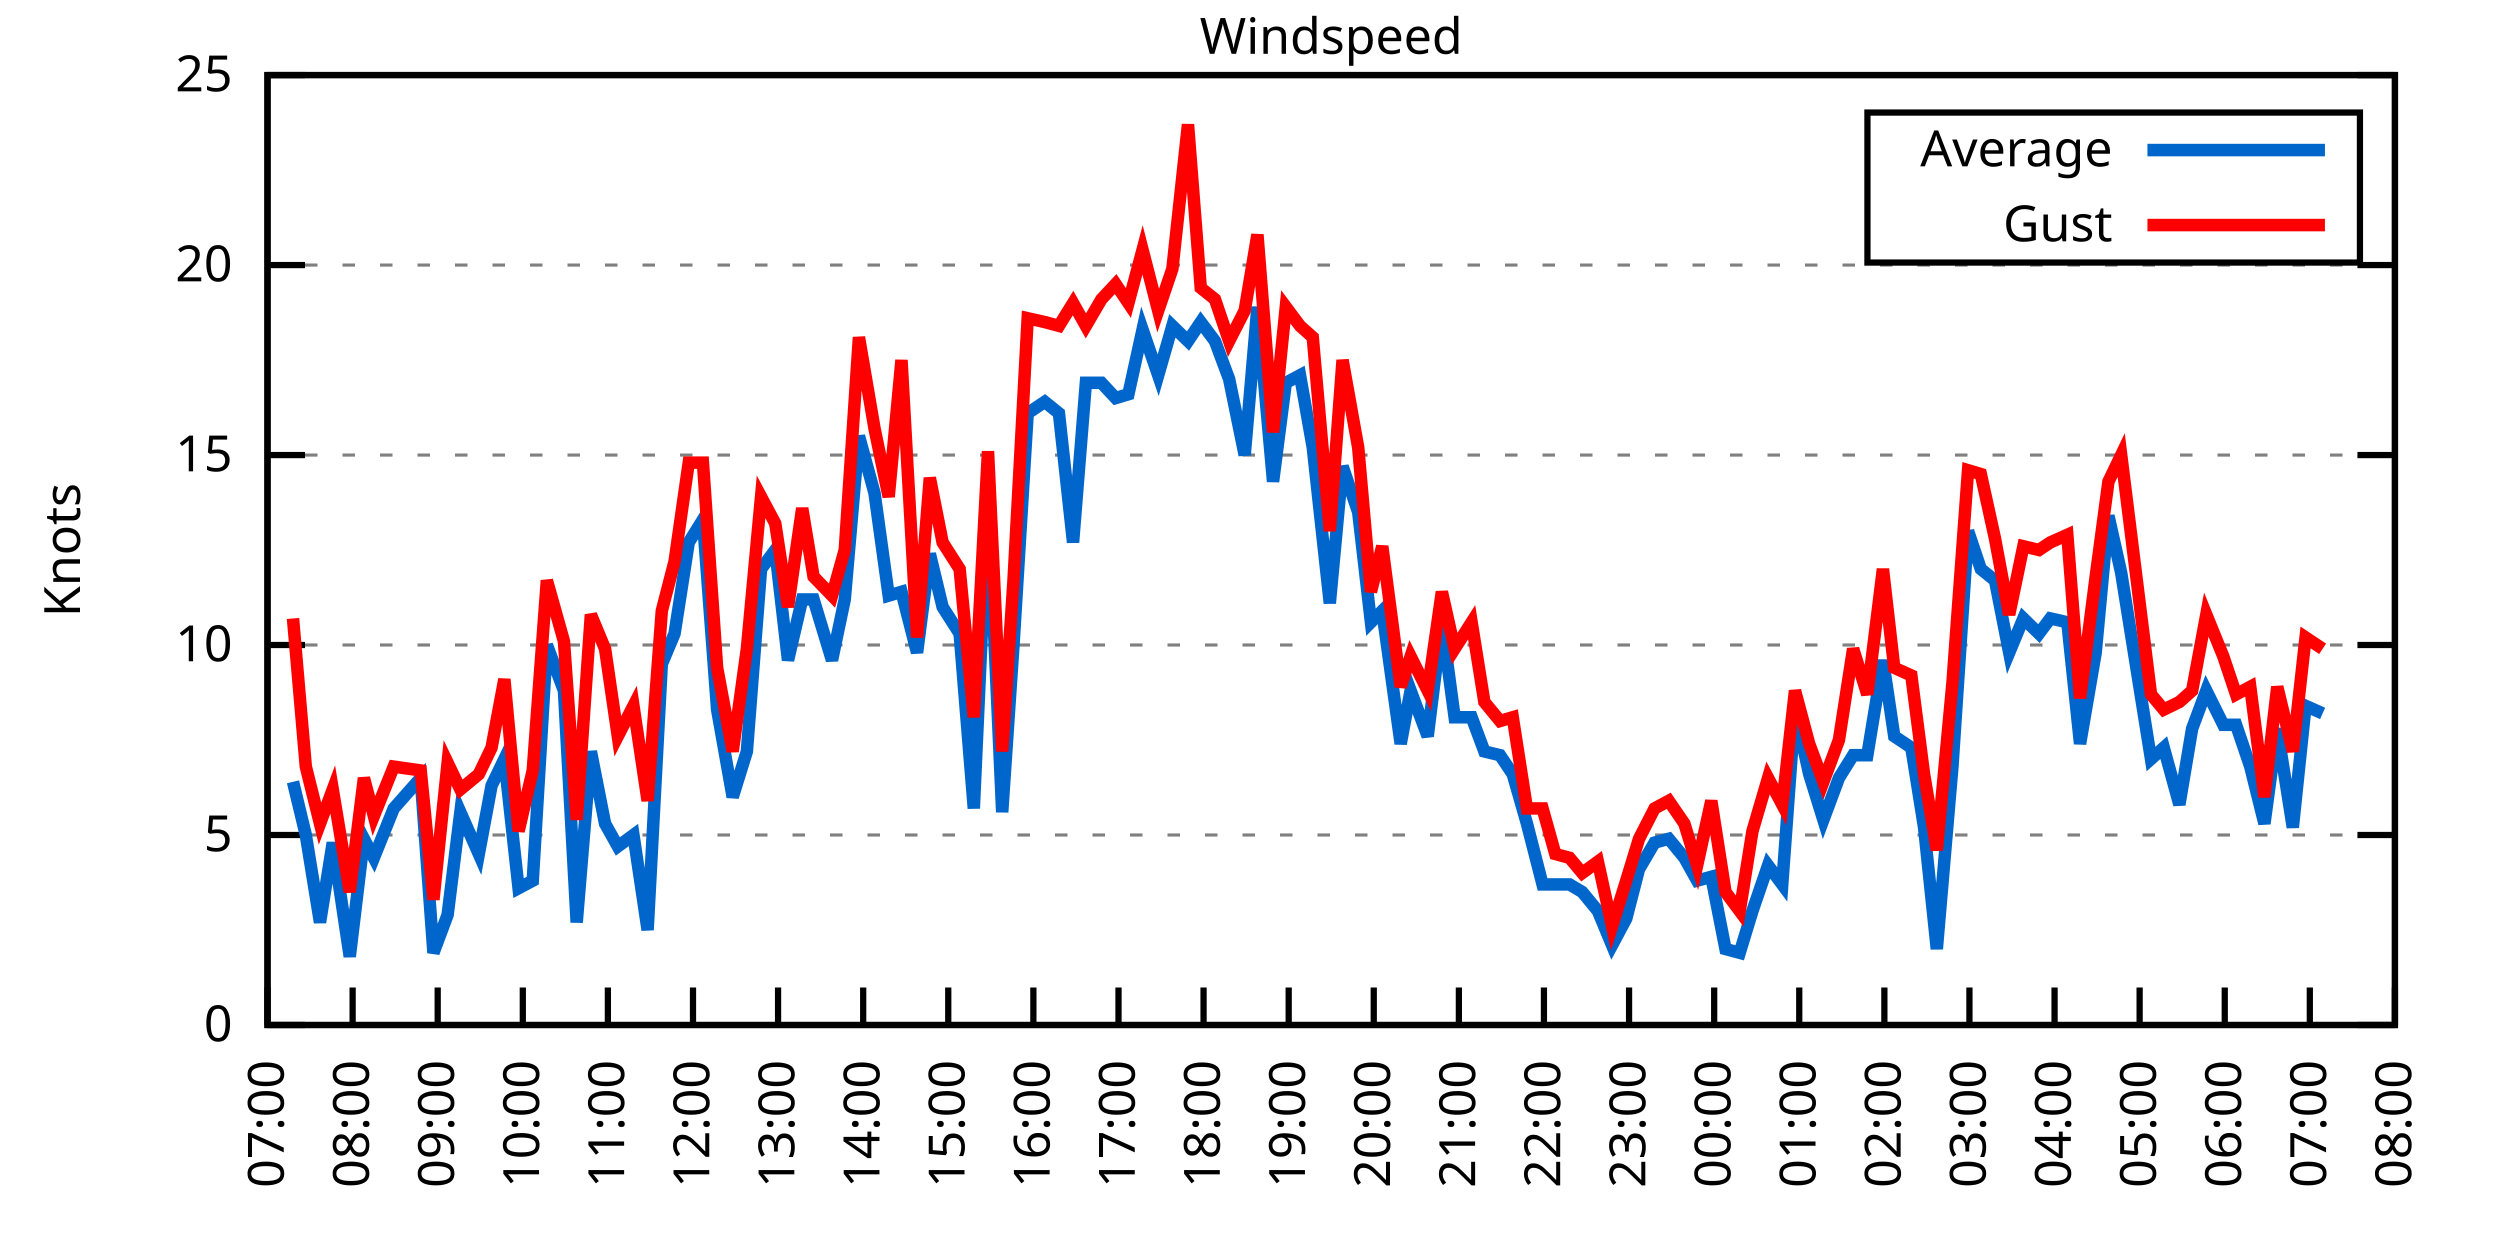
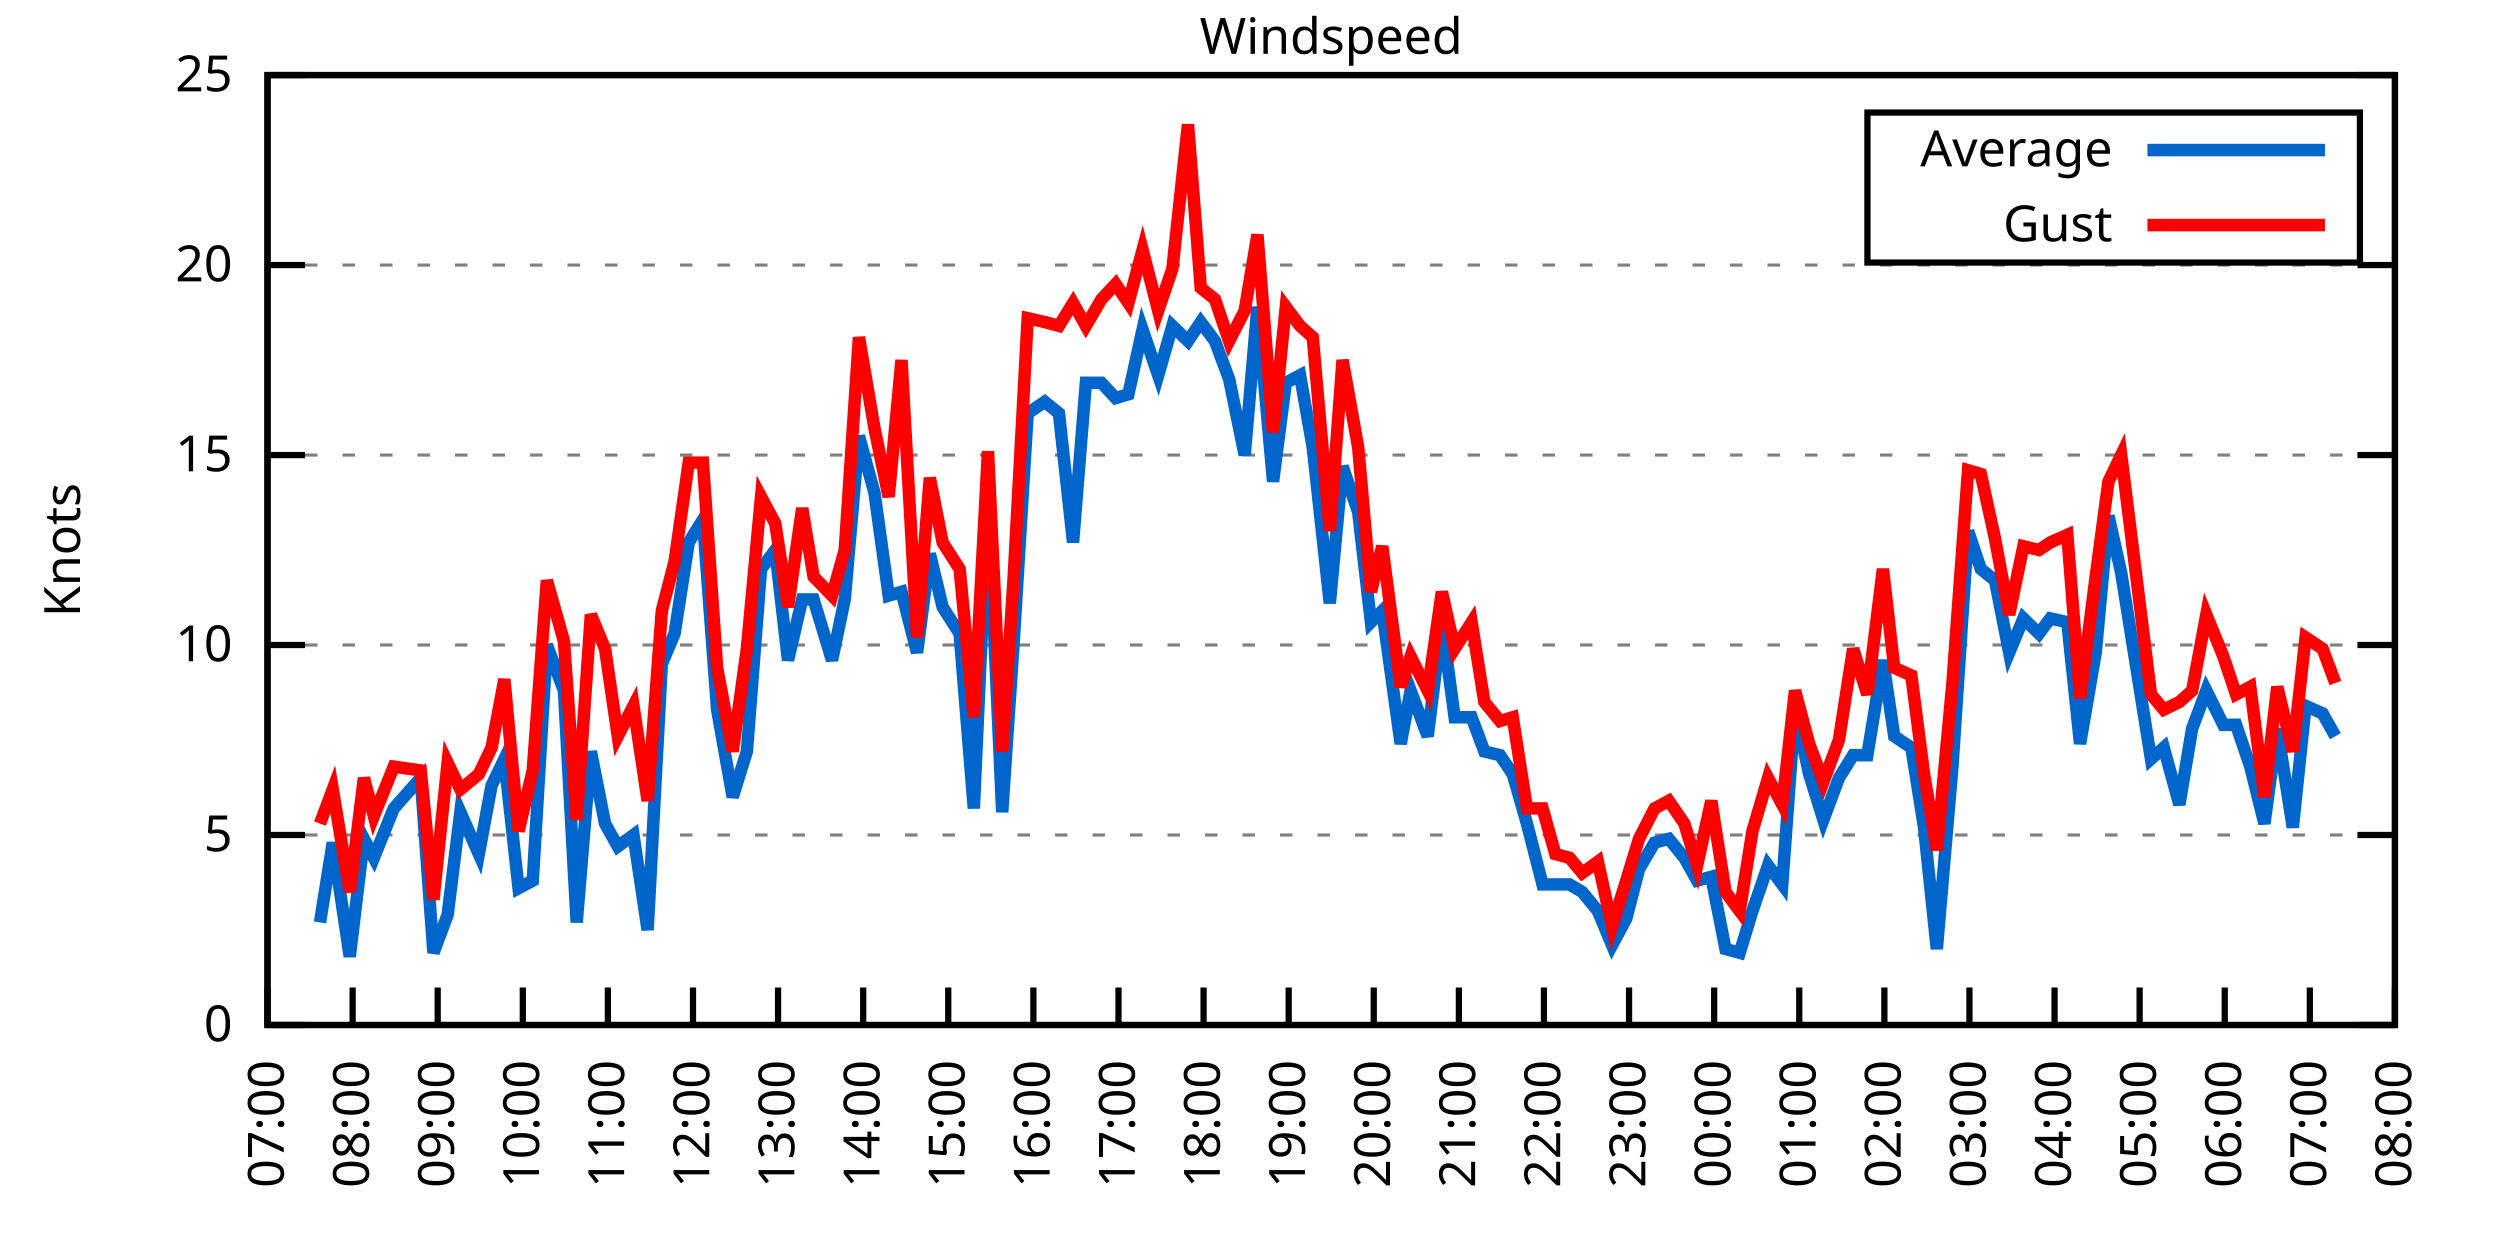
<svg xmlns="http://www.w3.org/2000/svg" xmlns:xlink="http://www.w3.org/1999/xlink" width="400" height="200" viewBox="0 0 400 200">
  <g id="gnuplot_canvas">
    <rect x="0" y="0" width="400" height="200" fill="none" />
    <defs>
      <circle id="gpDot" r="0.5" stroke-width="0.5" stroke="currentColor" />
      <path id="gpPt0" stroke-width="0.333" stroke="currentColor" d="M-1,0 h2 M0,-1 v2" />
      <path id="gpPt1" stroke-width="0.333" stroke="currentColor" d="M-1,-1 L1,1 M1,-1 L-1,1" />
      <path id="gpPt2" stroke-width="0.333" stroke="currentColor" d="M-1,0 L1,0 M0,-1 L0,1 M-1,-1 L1,1 M-1,1 L1,-1" />
      <rect id="gpPt3" stroke-width="0.333" stroke="currentColor" x="-1" y="-1" width="2" height="2" />
      <rect id="gpPt4" stroke-width="0.333" stroke="currentColor" fill="currentColor" x="-1" y="-1" width="2" height="2" />
      <circle id="gpPt5" stroke-width="0.333" stroke="currentColor" cx="0" cy="0" r="1" />
      <use xlink:href="#gpPt5" id="gpPt6" fill="currentColor" stroke="none" />
      <path id="gpPt7" stroke-width="0.333" stroke="currentColor" d="M0,-1.33 L-1.33,0.67 L1.33,0.67 z" />
      <use xlink:href="#gpPt7" id="gpPt8" fill="currentColor" stroke="none" />
      <use xlink:href="#gpPt7" id="gpPt9" stroke="currentColor" transform="rotate(180)" />
      <use xlink:href="#gpPt9" id="gpPt10" fill="currentColor" stroke="none" />
      <use xlink:href="#gpPt3" id="gpPt11" stroke="currentColor" transform="rotate(45)" />
      <use xlink:href="#gpPt11" id="gpPt12" fill="currentColor" stroke="none" />
      <path id="gpPt13" stroke-width="0.333" stroke="currentColor" d="M0,1.330 L1.265,0.411 L0.782,-1.067 L-0.782,-1.076 L-1.265,0.411 z" />
      <use xlink:href="#gpPt13" id="gpPt14" fill="currentColor" stroke="none" />
      <filter id="textbox" filterUnits="objectBoundingBox" x="0" y="0" height="1" width="1">
        <feFlood flood-color="white" flood-opacity="1" result="bgnd" />
        <feComposite in="SourceGraphic" in2="bgnd" operator="atop" />
      </filter>
      <filter id="greybox" filterUnits="objectBoundingBox" x="0" y="0" height="1" width="1">
        <feFlood flood-color="lightgrey" flood-opacity="1" result="grey" />
        <feComposite in="SourceGraphic" in2="grey" operator="atop" />
      </filter>
    </defs>
    <g fill="none" color="white" stroke="currentColor" stroke-width="1.00" stroke-linecap="butt" stroke-linejoin="miter">
</g>
    <g fill="none" color="black" stroke="currentColor" stroke-width="1.00" stroke-linecap="butt" stroke-linejoin="miter">
      <g stroke="none" shape-rendering="crispEdges">
        <polygon fill="rgb(255, 255, 255)" points="42.80,164.00 383.18,164.00 383.18,12.02 42.80,12.02 " />
      </g>
    </g>
    <g fill="none" color="black" stroke="currentColor" stroke-width="1.00" stroke-linecap="butt" stroke-linejoin="miter">
</g>
    <g fill="none" color="black" stroke="black" stroke-width="0.50" stroke-linecap="butt" stroke-linejoin="miter">
</g>
    <g fill="none" color="gray" stroke="currentColor" stroke-width="0.50" stroke-linecap="butt" stroke-linejoin="miter">
      <path stroke="gray" stroke-dasharray="2,4" class="gridline" d="M42.80,164.00 L383.19,164.00  " />
    </g>
    <g fill="none" color="gray" stroke="gray" stroke-width="1.00" stroke-linecap="butt" stroke-linejoin="miter">
</g>
    <g fill="none" color="black" stroke="currentColor" stroke-width="1.00" stroke-linecap="butt" stroke-linejoin="miter">
      <path stroke="black" d="M42.80,164.00 L48.80,164.00 M383.19,164.00 L377.19,164.00  " />
      <g transform="translate(37.20,166.60)" stroke="none" fill="black" font-family="Sans" font-size="8.00" text-anchor="end">
        <text>
          <tspan font-family="Sans"> 0</tspan>
        </text>
      </g>
    </g>
    <g fill="none" color="black" stroke="currentColor" stroke-width="1.00" stroke-linecap="butt" stroke-linejoin="miter">
</g>
    <g fill="none" color="black" stroke="black" stroke-width="0.50" stroke-linecap="butt" stroke-linejoin="miter">
</g>
    <g fill="none" color="gray" stroke="currentColor" stroke-width="0.50" stroke-linecap="butt" stroke-linejoin="miter">
      <path stroke="gray" stroke-dasharray="2,4" class="gridline" d="M42.80,133.60 L383.19,133.60  " />
    </g>
    <g fill="none" color="gray" stroke="gray" stroke-width="1.00" stroke-linecap="butt" stroke-linejoin="miter">
</g>
    <g fill="none" color="black" stroke="currentColor" stroke-width="1.00" stroke-linecap="butt" stroke-linejoin="miter">
      <path stroke="black" d="M42.80,133.60 L48.80,133.60 M383.19,133.60 L377.19,133.60  " />
      <g transform="translate(37.20,136.20)" stroke="none" fill="black" font-family="Sans" font-size="8.00" text-anchor="end">
        <text>
          <tspan font-family="Sans"> 5</tspan>
        </text>
      </g>
    </g>
    <g fill="none" color="black" stroke="currentColor" stroke-width="1.00" stroke-linecap="butt" stroke-linejoin="miter">
</g>
    <g fill="none" color="black" stroke="black" stroke-width="0.50" stroke-linecap="butt" stroke-linejoin="miter">
</g>
    <g fill="none" color="gray" stroke="currentColor" stroke-width="0.50" stroke-linecap="butt" stroke-linejoin="miter">
      <path stroke="gray" stroke-dasharray="2,4" class="gridline" d="M42.80,103.20 L383.19,103.20  " />
    </g>
    <g fill="none" color="gray" stroke="gray" stroke-width="1.00" stroke-linecap="butt" stroke-linejoin="miter">
</g>
    <g fill="none" color="black" stroke="currentColor" stroke-width="1.00" stroke-linecap="butt" stroke-linejoin="miter">
      <path stroke="black" d="M42.80,103.20 L48.80,103.20 M383.19,103.20 L377.19,103.20  " />
      <g transform="translate(37.20,105.80)" stroke="none" fill="black" font-family="Sans" font-size="8.00" text-anchor="end">
        <text>
          <tspan font-family="Sans"> 10</tspan>
        </text>
      </g>
    </g>
    <g fill="none" color="black" stroke="currentColor" stroke-width="1.00" stroke-linecap="butt" stroke-linejoin="miter">
</g>
    <g fill="none" color="black" stroke="black" stroke-width="0.50" stroke-linecap="butt" stroke-linejoin="miter">
</g>
    <g fill="none" color="gray" stroke="currentColor" stroke-width="0.50" stroke-linecap="butt" stroke-linejoin="miter">
      <path stroke="gray" stroke-dasharray="2,4" class="gridline" d="M42.80,72.81 L383.19,72.81  " />
    </g>
    <g fill="none" color="gray" stroke="gray" stroke-width="1.00" stroke-linecap="butt" stroke-linejoin="miter">
</g>
    <g fill="none" color="black" stroke="currentColor" stroke-width="1.00" stroke-linecap="butt" stroke-linejoin="miter">
      <path stroke="black" d="M42.80,72.81 L48.80,72.81 M383.19,72.81 L377.19,72.81  " />
      <g transform="translate(37.20,75.41)" stroke="none" fill="black" font-family="Sans" font-size="8.00" text-anchor="end">
        <text>
          <tspan font-family="Sans"> 15</tspan>
        </text>
      </g>
    </g>
    <g fill="none" color="black" stroke="currentColor" stroke-width="1.00" stroke-linecap="butt" stroke-linejoin="miter">
</g>
    <g fill="none" color="black" stroke="black" stroke-width="0.50" stroke-linecap="butt" stroke-linejoin="miter">
</g>
    <g fill="none" color="gray" stroke="currentColor" stroke-width="0.50" stroke-linecap="butt" stroke-linejoin="miter">
      <path stroke="gray" stroke-dasharray="2,4" class="gridline" d="M42.80,42.41 L383.19,42.41  " />
    </g>
    <g fill="none" color="gray" stroke="gray" stroke-width="1.00" stroke-linecap="butt" stroke-linejoin="miter">
</g>
    <g fill="none" color="black" stroke="currentColor" stroke-width="1.00" stroke-linecap="butt" stroke-linejoin="miter">
      <path stroke="black" d="M42.80,42.41 L48.80,42.41 M383.19,42.41 L377.19,42.41  " />
      <g transform="translate(37.20,45.01)" stroke="none" fill="black" font-family="Sans" font-size="8.00" text-anchor="end">
        <text>
          <tspan font-family="Sans"> 20</tspan>
        </text>
      </g>
    </g>
    <g fill="none" color="black" stroke="currentColor" stroke-width="1.00" stroke-linecap="butt" stroke-linejoin="miter">
</g>
    <g fill="none" color="black" stroke="black" stroke-width="0.50" stroke-linecap="butt" stroke-linejoin="miter">
</g>
    <g fill="none" color="gray" stroke="currentColor" stroke-width="0.50" stroke-linecap="butt" stroke-linejoin="miter">
      <path stroke="gray" stroke-dasharray="2,4" class="gridline" d="M42.80,12.01 L383.19,12.01  " />
    </g>
    <g fill="none" color="gray" stroke="gray" stroke-width="1.00" stroke-linecap="butt" stroke-linejoin="miter">
</g>
    <g fill="none" color="black" stroke="currentColor" stroke-width="1.00" stroke-linecap="butt" stroke-linejoin="miter">
      <path stroke="black" d="M42.80,12.01 L48.80,12.01 M383.19,12.01 L377.19,12.01  " />
      <g transform="translate(37.20,14.61)" stroke="none" fill="black" font-family="Sans" font-size="8.00" text-anchor="end">
        <text>
          <tspan font-family="Sans"> 25</tspan>
        </text>
      </g>
    </g>
    <g fill="none" color="black" stroke="currentColor" stroke-width="1.00" stroke-linecap="butt" stroke-linejoin="miter">
      <path stroke="black" d="M42.80,164.00 L42.80,158.00  " />
      <g transform="translate(45.40,169.60) rotate(270.00)" stroke="none" fill="black" font-family="Sans" font-size="8.00" text-anchor="end">
        <text>
          <tspan font-family="Sans">07:00</tspan>
        </text>
      </g>
    </g>
    <g fill="none" color="black" stroke="currentColor" stroke-width="1.00" stroke-linecap="butt" stroke-linejoin="miter">
      <path stroke="black" d="M56.42,164.00 L56.42,158.00  " />
      <g transform="translate(59.02,169.60) rotate(270.00)" stroke="none" fill="black" font-family="Sans" font-size="8.00" text-anchor="end">
        <text>
          <tspan font-family="Sans">08:00</tspan>
        </text>
      </g>
    </g>
    <g fill="none" color="black" stroke="currentColor" stroke-width="1.00" stroke-linecap="butt" stroke-linejoin="miter">
      <path stroke="black" d="M70.03,164.00 L70.03,158.00  " />
      <g transform="translate(72.63,169.60) rotate(270.00)" stroke="none" fill="black" font-family="Sans" font-size="8.00" text-anchor="end">
        <text>
          <tspan font-family="Sans">09:00</tspan>
        </text>
      </g>
    </g>
    <g fill="none" color="black" stroke="currentColor" stroke-width="1.00" stroke-linecap="butt" stroke-linejoin="miter">
      <path stroke="black" d="M83.65,164.00 L83.65,158.00  " />
      <g transform="translate(86.25,169.60) rotate(270.00)" stroke="none" fill="black" font-family="Sans" font-size="8.00" text-anchor="end">
        <text>
          <tspan font-family="Sans">10:00</tspan>
        </text>
      </g>
    </g>
    <g fill="none" color="black" stroke="currentColor" stroke-width="1.00" stroke-linecap="butt" stroke-linejoin="miter">
      <path stroke="black" d="M97.26,164.00 L97.26,158.00  " />
      <g transform="translate(99.86,169.60) rotate(270.00)" stroke="none" fill="black" font-family="Sans" font-size="8.00" text-anchor="end">
        <text>
          <tspan font-family="Sans">11:00</tspan>
        </text>
      </g>
    </g>
    <g fill="none" color="black" stroke="currentColor" stroke-width="1.00" stroke-linecap="butt" stroke-linejoin="miter">
      <path stroke="black" d="M110.88,164.00 L110.88,158.00  " />
      <g transform="translate(113.48,169.60) rotate(270.00)" stroke="none" fill="black" font-family="Sans" font-size="8.00" text-anchor="end">
        <text>
          <tspan font-family="Sans">12:00</tspan>
        </text>
      </g>
    </g>
    <g fill="none" color="black" stroke="currentColor" stroke-width="1.00" stroke-linecap="butt" stroke-linejoin="miter">
      <path stroke="black" d="M124.49,164.00 L124.49,158.00  " />
      <g transform="translate(127.09,169.60) rotate(270.00)" stroke="none" fill="black" font-family="Sans" font-size="8.00" text-anchor="end">
        <text>
          <tspan font-family="Sans">13:00</tspan>
        </text>
      </g>
    </g>
    <g fill="none" color="black" stroke="currentColor" stroke-width="1.00" stroke-linecap="butt" stroke-linejoin="miter">
      <path stroke="black" d="M138.11,164.00 L138.11,158.00  " />
      <g transform="translate(140.71,169.60) rotate(270.00)" stroke="none" fill="black" font-family="Sans" font-size="8.00" text-anchor="end">
        <text>
          <tspan font-family="Sans">14:00</tspan>
        </text>
      </g>
    </g>
    <g fill="none" color="black" stroke="currentColor" stroke-width="1.00" stroke-linecap="butt" stroke-linejoin="miter">
      <path stroke="black" d="M151.72,164.00 L151.72,158.00  " />
      <g transform="translate(154.32,169.60) rotate(270.00)" stroke="none" fill="black" font-family="Sans" font-size="8.00" text-anchor="end">
        <text>
          <tspan font-family="Sans">15:00</tspan>
        </text>
      </g>
    </g>
    <g fill="none" color="black" stroke="currentColor" stroke-width="1.00" stroke-linecap="butt" stroke-linejoin="miter">
      <path stroke="black" d="M165.34,164.00 L165.34,158.00  " />
      <g transform="translate(167.94,169.60) rotate(270.00)" stroke="none" fill="black" font-family="Sans" font-size="8.00" text-anchor="end">
        <text>
          <tspan font-family="Sans">16:00</tspan>
        </text>
      </g>
    </g>
    <g fill="none" color="black" stroke="currentColor" stroke-width="1.00" stroke-linecap="butt" stroke-linejoin="miter">
      <path stroke="black" d="M178.96,164.00 L178.96,158.00  " />
      <g transform="translate(181.56,169.60) rotate(270.00)" stroke="none" fill="black" font-family="Sans" font-size="8.00" text-anchor="end">
        <text>
          <tspan font-family="Sans">17:00</tspan>
        </text>
      </g>
    </g>
    <g fill="none" color="black" stroke="currentColor" stroke-width="1.00" stroke-linecap="butt" stroke-linejoin="miter">
      <path stroke="black" d="M192.57,164.00 L192.57,158.00  " />
      <g transform="translate(195.17,169.60) rotate(270.00)" stroke="none" fill="black" font-family="Sans" font-size="8.00" text-anchor="end">
        <text>
          <tspan font-family="Sans">18:00</tspan>
        </text>
      </g>
    </g>
    <g fill="none" color="black" stroke="currentColor" stroke-width="1.00" stroke-linecap="butt" stroke-linejoin="miter">
      <path stroke="black" d="M206.19,164.00 L206.19,158.00  " />
      <g transform="translate(208.79,169.60) rotate(270.00)" stroke="none" fill="black" font-family="Sans" font-size="8.00" text-anchor="end">
        <text>
          <tspan font-family="Sans">19:00</tspan>
        </text>
      </g>
    </g>
    <g fill="none" color="black" stroke="currentColor" stroke-width="1.00" stroke-linecap="butt" stroke-linejoin="miter">
      <path stroke="black" d="M219.80,164.00 L219.80,158.00  " />
      <g transform="translate(222.40,169.60) rotate(270.00)" stroke="none" fill="black" font-family="Sans" font-size="8.00" text-anchor="end">
        <text>
          <tspan font-family="Sans">20:00</tspan>
        </text>
      </g>
    </g>
    <g fill="none" color="black" stroke="currentColor" stroke-width="1.00" stroke-linecap="butt" stroke-linejoin="miter">
      <path stroke="black" d="M233.42,164.00 L233.42,158.00  " />
      <g transform="translate(236.02,169.60) rotate(270.00)" stroke="none" fill="black" font-family="Sans" font-size="8.00" text-anchor="end">
        <text>
          <tspan font-family="Sans">21:00</tspan>
        </text>
      </g>
    </g>
    <g fill="none" color="black" stroke="currentColor" stroke-width="1.00" stroke-linecap="butt" stroke-linejoin="miter">
      <path stroke="black" d="M247.03,164.00 L247.03,158.00  " />
      <g transform="translate(249.63,169.60) rotate(270.00)" stroke="none" fill="black" font-family="Sans" font-size="8.00" text-anchor="end">
        <text>
          <tspan font-family="Sans">22:00</tspan>
        </text>
      </g>
    </g>
    <g fill="none" color="black" stroke="currentColor" stroke-width="1.00" stroke-linecap="butt" stroke-linejoin="miter">
      <path stroke="black" d="M260.65,164.00 L260.65,158.00  " />
      <g transform="translate(263.25,169.60) rotate(270.00)" stroke="none" fill="black" font-family="Sans" font-size="8.00" text-anchor="end">
        <text>
          <tspan font-family="Sans">23:00</tspan>
        </text>
      </g>
    </g>
    <g fill="none" color="black" stroke="currentColor" stroke-width="1.00" stroke-linecap="butt" stroke-linejoin="miter">
      <path stroke="black" d="M274.27,164.00 L274.27,158.00  " />
      <g transform="translate(276.87,169.60) rotate(270.00)" stroke="none" fill="black" font-family="Sans" font-size="8.00" text-anchor="end">
        <text>
          <tspan font-family="Sans">00:00</tspan>
        </text>
      </g>
    </g>
    <g fill="none" color="black" stroke="currentColor" stroke-width="1.00" stroke-linecap="butt" stroke-linejoin="miter">
      <path stroke="black" d="M287.88,164.00 L287.88,158.00  " />
      <g transform="translate(290.48,169.60) rotate(270.00)" stroke="none" fill="black" font-family="Sans" font-size="8.00" text-anchor="end">
        <text>
          <tspan font-family="Sans">01:00</tspan>
        </text>
      </g>
    </g>
    <g fill="none" color="black" stroke="currentColor" stroke-width="1.00" stroke-linecap="butt" stroke-linejoin="miter">
      <path stroke="black" d="M301.50,164.00 L301.50,158.00  " />
      <g transform="translate(304.10,169.60) rotate(270.00)" stroke="none" fill="black" font-family="Sans" font-size="8.00" text-anchor="end">
        <text>
          <tspan font-family="Sans">02:00</tspan>
        </text>
      </g>
    </g>
    <g fill="none" color="black" stroke="currentColor" stroke-width="1.00" stroke-linecap="butt" stroke-linejoin="miter">
      <path stroke="black" d="M315.11,164.00 L315.11,158.00  " />
      <g transform="translate(317.71,169.60) rotate(270.00)" stroke="none" fill="black" font-family="Sans" font-size="8.00" text-anchor="end">
        <text>
          <tspan font-family="Sans">03:00</tspan>
        </text>
      </g>
    </g>
    <g fill="none" color="black" stroke="currentColor" stroke-width="1.00" stroke-linecap="butt" stroke-linejoin="miter">
      <path stroke="black" d="M328.73,164.00 L328.73,158.00  " />
      <g transform="translate(331.33,169.60) rotate(270.00)" stroke="none" fill="black" font-family="Sans" font-size="8.00" text-anchor="end">
        <text>
          <tspan font-family="Sans">04:00</tspan>
        </text>
      </g>
    </g>
    <g fill="none" color="black" stroke="currentColor" stroke-width="1.00" stroke-linecap="butt" stroke-linejoin="miter">
      <path stroke="black" d="M342.34,164.00 L342.34,158.00  " />
      <g transform="translate(344.94,169.60) rotate(270.00)" stroke="none" fill="black" font-family="Sans" font-size="8.00" text-anchor="end">
        <text>
          <tspan font-family="Sans">05:00</tspan>
        </text>
      </g>
    </g>
    <g fill="none" color="black" stroke="currentColor" stroke-width="1.00" stroke-linecap="butt" stroke-linejoin="miter">
      <path stroke="black" d="M355.96,164.00 L355.96,158.00  " />
      <g transform="translate(358.56,169.60) rotate(270.00)" stroke="none" fill="black" font-family="Sans" font-size="8.00" text-anchor="end">
        <text>
          <tspan font-family="Sans">06:00</tspan>
        </text>
      </g>
    </g>
    <g fill="none" color="black" stroke="currentColor" stroke-width="1.00" stroke-linecap="butt" stroke-linejoin="miter">
      <path stroke="black" d="M369.57,164.00 L369.57,158.00  " />
      <g transform="translate(372.17,169.60) rotate(270.00)" stroke="none" fill="black" font-family="Sans" font-size="8.00" text-anchor="end">
        <text>
          <tspan font-family="Sans">07:00</tspan>
        </text>
      </g>
    </g>
    <g fill="none" color="black" stroke="currentColor" stroke-width="1.00" stroke-linecap="butt" stroke-linejoin="miter">
      <path stroke="black" d="M383.19,164.00 L383.19,158.00  " />
      <g transform="translate(385.79,169.60) rotate(270.00)" stroke="none" fill="black" font-family="Sans" font-size="8.00" text-anchor="end">
        <text>
          <tspan font-family="Sans">08:00</tspan>
        </text>
      </g>
    </g>
    <g fill="none" color="black" stroke="currentColor" stroke-width="1.00" stroke-linecap="butt" stroke-linejoin="miter">
</g>
    <g fill="none" color="black" stroke="currentColor" stroke-width="1.00" stroke-linecap="butt" stroke-linejoin="miter">
      <path stroke="black" d="M42.80,12.01 L42.80,164.00 L383.19,164.00 L383.19,12.01 L42.80,12.01 Z  " />
    </g>
    <g fill="none" color="black" stroke="currentColor" stroke-width="1.00" stroke-linecap="butt" stroke-linejoin="miter">
</g>
    <g fill="none" color="black" stroke="currentColor" stroke-width="1.00" stroke-linecap="butt" stroke-linejoin="miter">
      <path stroke="black" d="M298.79,42.01 L298.79,18.01 L377.59,18.01 L377.59,42.01 L298.79,42.01 Z  " />
    </g>
    <g id="Windspeed_plot_1">
      <g fill="none" color="white" stroke="black" stroke-width="2.00" stroke-linecap="butt" stroke-linejoin="miter">
</g>
      <g fill="none" color="black" stroke="currentColor" stroke-width="2.00" stroke-linecap="butt" stroke-linejoin="miter">
        <g transform="translate(337.99,26.61)" stroke="none" fill="black" font-family="Sans" font-size="8.00" text-anchor="end">
          <text>
            <tspan font-family="Sans">Average</tspan>
          </text>
        </g>
      </g>
      <g fill="none" color="black" stroke="currentColor" stroke-width="2.00" stroke-linecap="butt" stroke-linejoin="miter">
-         <path stroke="rgb(  0, 102, 204)" d="M343.59,24.01 L371.99,24.01 M46.88,125.09 L48.93,133.60 L51.20,147.59 L53.24,134.82 L55.96,153.06 L58.23,134.21   L59.82,137.25 L63.00,129.35 L67.31,124.48 L69.35,152.45 L71.62,146.37 L73.66,129.95 L76.61,136.64 L78.65,125.70   L80.70,121.44 L82.97,142.11 L85.24,140.90 L87.50,103.20 L90.23,110.50 L92.27,147.59 L94.54,120.23 L96.81,131.78   L98.85,135.43 L101.35,133.60 L103.62,148.80 L105.89,106.24 L107.93,101.38 L110.20,86.79 L112.47,83.14 L114.74,113.54   L117.23,127.52 L119.50,120.23 L121.77,91.04 L124.04,88.00 L126.08,105.64 L128.35,95.91 L130.17,95.91 L133.12,105.64   L135.16,95.91 L137.43,69.77 L139.92,78.89 L142.19,95.30 L144.24,94.69 L146.73,104.42 L148.77,88.61 L150.82,97.12   L153.54,101.38 L155.81,129.35 L158.08,79.49 L160.35,129.95 L162.16,103.20 L164.43,66.12 L167.16,64.29 L169.43,66.12   L171.69,86.79 L173.74,61.25 L176.23,61.25 L178.50,63.69 L180.54,63.08 L182.81,52.74 L185.31,60.04 L187.58,52.14   L190.08,54.57 L192.12,51.53 L194.39,54.57 L196.66,60.65 L199.15,72.81 L201.19,49.10 L203.69,77.06 L205.73,61.25   L208.00,60.04 L210.04,71.59 L212.77,96.52 L214.81,74.63 L217.31,81.93 L219.35,99.56 L221.16,97.73 L224.11,119.01   L225.70,110.50 L228.43,117.80 L230.70,99.56 L232.74,114.76 L235.46,114.76 L237.50,120.23 L240.00,120.83 L242.04,123.87   L244.31,131.78 L246.81,141.51 L248.85,141.51 L251.12,141.51 L253.16,142.72 L255.66,145.76 L257.93,151.23 L260.20,146.98   L262.24,139.07 L264.73,134.82 L267.00,134.21 L269.50,137.25 L271.54,140.90 L273.81,140.29 L276.08,151.84 L278.35,152.45   L280.39,145.76 L282.89,138.47 L285.16,141.51 L287.20,113.54 L289.47,123.87 L291.74,131.17 L294.23,124.48 L296.50,120.83   L298.77,120.83 L301.27,105.64 L303.08,117.80 L305.81,119.62 L307.85,132.39 L309.89,151.84 L312.39,122.66 L314.89,84.97   L316.93,91.04 L319.20,92.87 L321.47,104.42 L323.74,98.95 L326.23,101.38 L328.05,98.95 L330.77,99.56 L332.81,119.01   L335.31,104.42 L337.35,82.53 L339.39,91.65 L344.16,121.44 L346.20,119.62 L348.70,128.74 L350.74,116.58 L353.01,110.50   L355.73,115.97 L357.77,115.97 L360.04,122.66 L362.31,131.78 L364.36,116.58 L366.85,132.39 L368.89,112.93 L371.62,114.15    " />
+         <path stroke="rgb(  0, 102, 204)" d="M343.59,24.01 L371.99,24.01 M51.20,147.59 L53.24,134.82 L55.96,153.06 L58.23,134.21 L59.82,137.25 L63.00,129.35   L67.31,124.48 L69.35,152.45 L71.62,146.37 L73.66,129.95 L76.61,136.64 L78.65,125.70 L80.70,121.44 L82.97,142.11   L85.24,140.90 L87.50,103.20 L90.23,110.50 L92.27,147.59 L94.54,120.23 L96.81,131.78 L98.85,135.43 L101.35,133.60   L103.62,148.80 L105.89,106.24 L107.93,101.38 L110.20,86.79 L112.47,83.14 L114.74,113.54 L117.23,127.52 L119.50,120.23   L121.77,91.04 L124.04,88.00 L126.08,105.64 L128.35,95.91 L130.17,95.91 L133.12,105.64 L135.16,95.91 L137.43,69.77   L139.92,78.89 L142.19,95.30 L144.24,94.69 L146.73,104.42 L148.77,88.61 L150.82,97.12 L153.54,101.38 L155.81,129.35   L158.08,79.49 L160.35,129.95 L162.16,103.20 L164.43,66.12 L167.16,64.29 L169.43,66.12 L171.69,86.79 L173.74,61.25   L176.23,61.25 L178.50,63.69 L180.54,63.08 L182.81,52.74 L185.31,60.04 L187.58,52.14 L190.08,54.57 L192.12,51.53   L194.39,54.57 L196.66,60.65 L199.15,72.81 L201.19,49.10 L203.69,77.06 L205.73,61.25 L208.00,60.04 L210.04,71.59   L212.77,96.52 L214.81,74.63 L217.31,81.93 L219.35,99.56 L221.16,97.73 L224.11,119.01 L225.70,110.50 L228.43,117.80   L230.70,99.56 L232.74,114.76 L235.46,114.76 L237.50,120.23 L240.00,120.83 L242.04,123.87 L244.31,131.78 L246.81,141.51   L248.85,141.51 L251.12,141.51 L253.16,142.72 L255.66,145.76 L257.93,151.23 L260.20,146.98 L262.24,139.07 L264.73,134.82   L267.00,134.21 L269.50,137.25 L271.54,140.90 L273.81,140.29 L276.08,151.84 L278.35,152.45 L280.39,145.76 L282.89,138.47   L285.16,141.51 L287.20,113.54 L289.47,123.87 L291.74,131.17 L294.23,124.48 L296.50,120.83 L298.77,120.83 L301.27,105.64   L303.08,117.80 L305.81,119.62 L307.85,132.39 L309.89,151.84 L312.39,122.66 L314.89,84.97 L316.93,91.04 L319.20,92.87   L321.47,104.42 L323.74,98.95 L326.23,101.38 L328.05,98.95 L330.77,99.56 L332.81,119.01 L335.31,104.42 L337.35,82.53   L339.39,91.65 L344.16,121.44 L346.20,119.62 L348.70,128.74 L350.74,116.58 L353.01,110.50 L355.73,115.97 L357.77,115.97   L360.04,122.66 L362.31,131.78 L364.36,116.58 L366.85,132.39 L368.89,112.93 L371.62,114.15 L373.66,117.80  " />
      </g>
    </g>
    <g id="Windspeed_plot_2">
      <g fill="none" color="black" stroke="currentColor" stroke-width="2.00" stroke-linecap="butt" stroke-linejoin="miter">
        <g transform="translate(337.99,38.61)" stroke="none" fill="black" font-family="Sans" font-size="8.00" text-anchor="end">
          <text>
            <tspan font-family="Sans">Gust</tspan>
          </text>
        </g>
      </g>
      <g fill="none" color="black" stroke="currentColor" stroke-width="2.00" stroke-linecap="butt" stroke-linejoin="miter">
-         <path stroke="rgb(255,   0,   0)" d="M343.59,36.01 L371.99,36.01 M46.88,98.95 L48.93,122.66 L51.20,131.78 L53.24,126.31 L55.96,142.72 L58.23,124.48   L59.82,130.56 L63.00,122.66 L67.31,123.27 L69.35,143.94 L71.62,122.05 L73.66,126.31 L76.61,123.87 L78.65,119.62   L80.70,108.68 L82.97,132.99 L85.24,123.27 L87.50,92.87 L90.23,102.60 L92.27,131.17 L94.54,98.34 L96.81,103.81   L98.85,117.80 L101.35,112.93 L103.62,128.13 L105.89,97.73 L107.93,89.83 L110.20,74.02 L112.47,74.02 L114.74,106.85   L117.23,120.23 L119.50,103.81 L121.77,79.49 L124.04,83.75 L126.08,97.12 L128.35,81.32 L130.17,92.26 L133.12,95.30   L135.16,88.00 L137.43,53.96 L139.92,68.55 L142.19,79.49 L144.24,57.61 L146.73,101.99 L148.77,76.45 L150.82,86.79   L153.54,91.04 L155.81,114.76 L158.08,72.20 L160.35,120.23 L162.16,92.87 L164.43,50.92 L167.16,51.53 L169.43,52.14   L171.69,48.49 L173.74,52.14 L176.23,47.88 L178.50,45.45 L180.54,48.49 L182.81,39.98 L185.31,49.70 L187.58,43.02   L190.08,19.91 L192.12,46.06 L194.39,47.88 L196.66,54.57 L199.15,49.70 L201.19,37.54 L203.69,69.16 L205.73,49.10   L208.00,52.14 L210.04,53.96 L212.77,84.97 L214.81,57.61 L217.31,71.59 L219.35,94.69 L221.16,87.40 L224.11,109.89   L225.70,105.03 L228.43,110.50 L230.70,94.69 L232.74,103.81 L235.46,99.56 L237.50,112.32 L240.00,115.36 L242.04,114.76   L244.31,129.35 L246.81,129.35 L248.85,136.64 L251.12,137.25 L253.16,139.68 L255.66,137.86 L257.93,148.19 L260.20,140.90   L262.24,134.21 L264.73,129.35 L267.00,128.13 L269.50,131.78 L271.54,138.47 L273.81,128.13 L276.08,142.72 L278.35,145.76   L280.39,132.99 L282.89,124.48 L285.16,128.74 L287.20,110.50 L289.47,119.01 L291.74,125.09 L294.23,118.40 L296.50,103.81   L298.77,111.11 L301.27,91.04 L303.08,106.85 L305.81,108.07 L307.85,123.87 L309.89,136.03 L312.39,109.28 L314.89,75.24   L316.93,75.85 L319.20,86.18 L321.47,98.34 L323.74,87.40 L326.23,88.00 L328.05,86.79 L330.77,85.57 L332.81,111.72   L335.31,92.26 L337.35,77.06 L339.39,72.81 L344.16,111.11 L346.20,113.54 L348.70,112.32 L350.74,110.50 L353.01,98.34   L355.73,105.03 L357.77,111.11 L360.04,109.89 L362.31,127.52 L364.36,109.89 L366.85,120.23 L368.89,101.99 L371.62,103.81    " />
+         <path stroke="rgb(255,   0,   0)" d="M343.59,36.01 L371.99,36.01 M51.20,131.78 L53.24,126.31 L55.96,142.72 L58.23,124.48 L59.82,130.56 L63.00,122.66   L67.31,123.27 L69.35,143.94 L71.62,122.05 L73.66,126.31 L76.61,123.87 L78.65,119.62 L80.70,108.68 L82.97,132.99   L85.24,123.27 L87.50,92.87 L90.23,102.60 L92.27,131.17 L94.54,98.34 L96.81,103.81 L98.85,117.80 L101.35,112.93   L103.62,128.13 L105.89,97.73 L107.93,89.83 L110.20,74.02 L112.47,74.02 L114.74,106.85 L117.23,120.23 L119.50,103.81   L121.77,79.49 L124.04,83.75 L126.08,97.12 L128.35,81.32 L130.17,92.26 L133.12,95.30 L135.16,88.00 L137.43,53.96   L139.92,68.55 L142.19,79.49 L144.24,57.61 L146.73,101.99 L148.77,76.45 L150.82,86.79 L153.54,91.04 L155.81,114.76   L158.08,72.20 L160.35,120.23 L162.16,92.87 L164.43,50.92 L167.16,51.53 L169.43,52.14 L171.69,48.49 L173.74,52.14   L176.23,47.88 L178.50,45.45 L180.54,48.49 L182.81,39.98 L185.31,49.70 L187.58,43.02 L190.08,19.91 L192.12,46.06   L194.39,47.88 L196.66,54.57 L199.15,49.70 L201.19,37.54 L203.69,69.16 L205.73,49.10 L208.00,52.14 L210.04,53.96   L212.77,84.97 L214.81,57.61 L217.31,71.59 L219.35,94.69 L221.16,87.40 L224.11,109.89 L225.70,105.03 L228.43,110.50   L230.70,94.69 L232.74,103.81 L235.46,99.56 L237.50,112.32 L240.00,115.36 L242.04,114.76 L244.31,129.35 L246.81,129.35   L248.85,136.64 L251.12,137.25 L253.16,139.68 L255.66,137.86 L257.93,148.19 L260.20,140.90 L262.24,134.21 L264.73,129.35   L267.00,128.13 L269.50,131.78 L271.54,138.47 L273.81,128.13 L276.08,142.72 L278.35,145.76 L280.39,132.99 L282.89,124.48   L285.16,128.74 L287.20,110.50 L289.47,119.01 L291.74,125.09 L294.23,118.40 L296.50,103.81 L298.77,111.11 L301.27,91.04   L303.08,106.85 L305.81,108.07 L307.85,123.87 L309.89,136.03 L312.39,109.28 L314.89,75.24 L316.93,75.85 L319.20,86.18   L321.47,98.34 L323.74,87.40 L326.23,88.00 L328.05,86.79 L330.77,85.57 L332.81,111.72 L335.31,92.26 L337.35,77.06   L339.39,72.81 L344.16,111.11 L346.20,113.54 L348.70,112.32 L350.74,110.50 L353.01,98.34 L355.73,105.03 L357.77,111.11   L360.04,109.89 L362.31,127.52 L364.36,109.89 L366.85,120.23 L368.89,101.99 L371.62,103.81 L373.66,109.28  " />
      </g>
    </g>
    <g fill="none" color="black" stroke="currentColor" stroke-width="2.00" stroke-linecap="butt" stroke-linejoin="miter">
</g>
    <g fill="none" color="black" stroke="black" stroke-width="1.00" stroke-linecap="butt" stroke-linejoin="miter">
</g>
    <g fill="none" color="black" stroke="currentColor" stroke-width="1.00" stroke-linecap="butt" stroke-linejoin="miter">
      <path stroke="black" d="M42.80,12.01 L42.80,164.00 L383.19,164.00 L383.19,12.01 L42.80,12.01 Z  " />
      <g transform="translate(12.80,88.01) rotate(270.00)" stroke="none" fill="black" font-family="Sans" font-size="8.00" text-anchor="middle">
        <text>
          <tspan font-family="Sans">Knots</tspan>
        </text>
      </g>
    </g>
    <g fill="none" color="black" stroke="currentColor" stroke-width="1.00" stroke-linecap="butt" stroke-linejoin="miter">
</g>
    <g fill="none" color="black" stroke="currentColor" stroke-width="1.00" stroke-linecap="butt" stroke-linejoin="miter">
      <g transform="translate(212.99,8.61)" stroke="none" fill="black" font-family="Sans" font-size="8.00" text-anchor="middle">
        <text>
          <tspan font-family="Sans">Windspeed</tspan>
        </text>
      </g>
    </g>
    <g fill="none" color="black" stroke="currentColor" stroke-width="1.00" stroke-linecap="butt" stroke-linejoin="miter">
</g>
  </g>
</svg>
